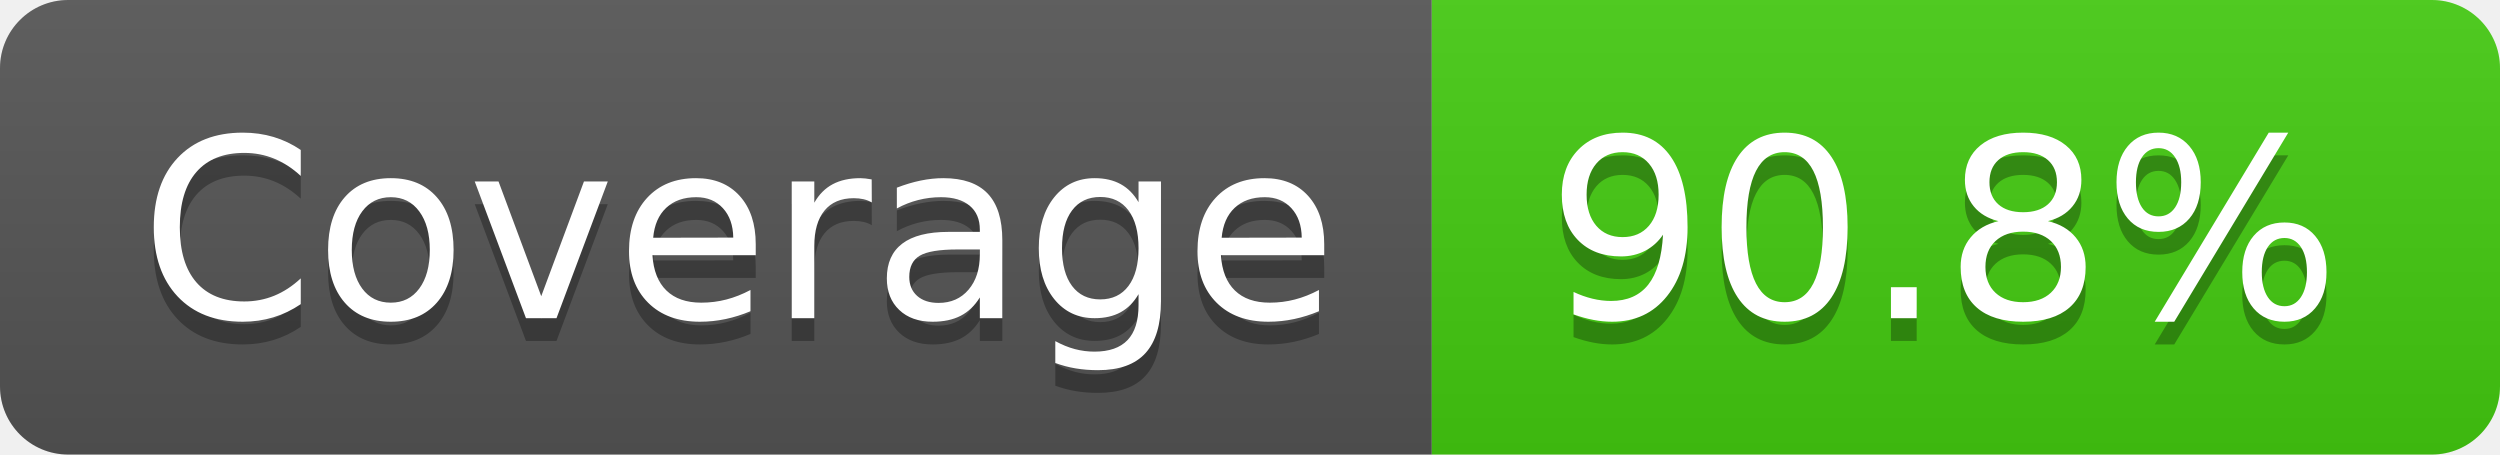
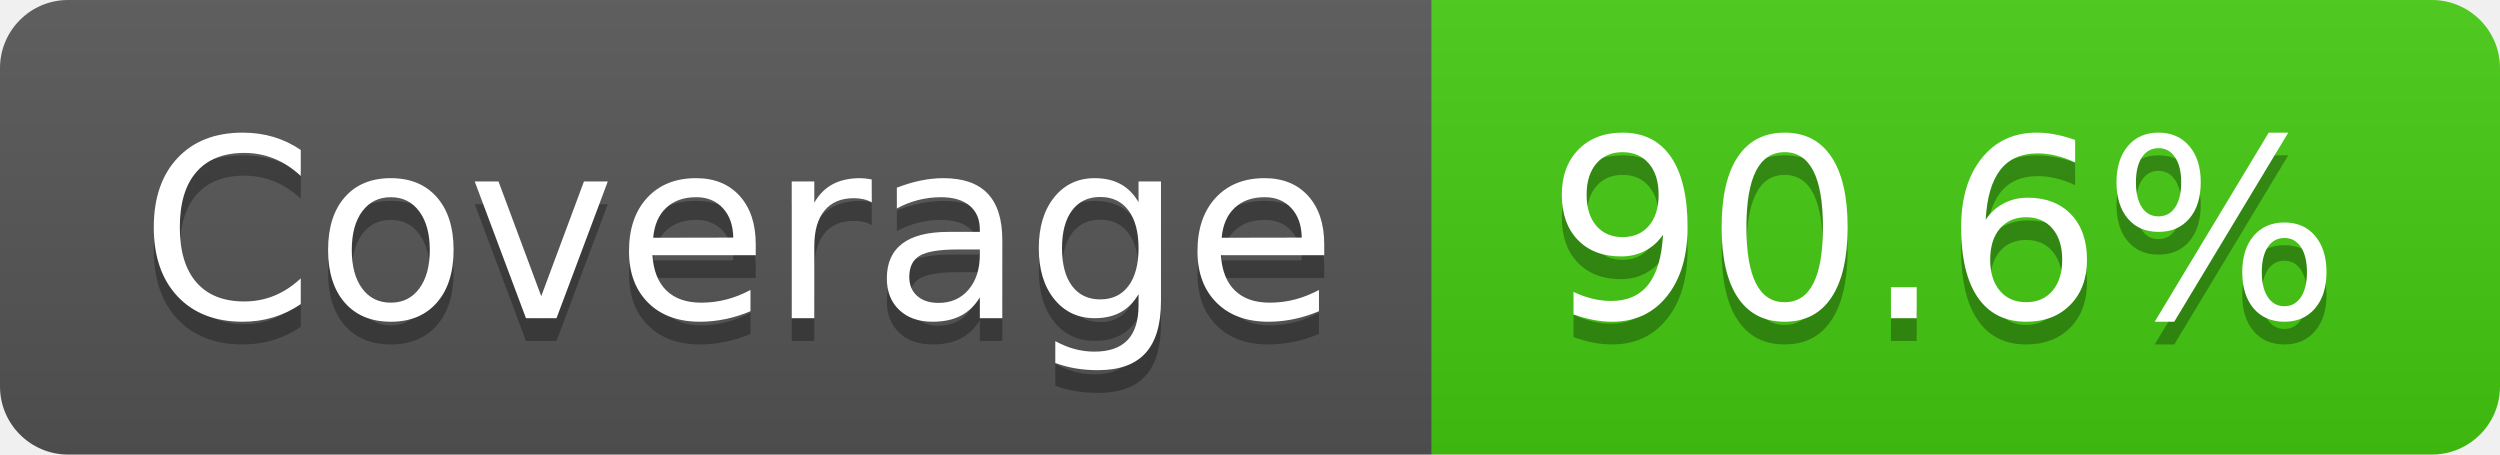
- <svg xmlns="http://www.w3.org/2000/svg" width="110" height="20" role="img" aria-label="Coverage: 90.8%">
+ <svg xmlns="http://www.w3.org/2000/svg" width="110" height="20" role="img" aria-label="Coverage: 90.6%">
  <linearGradient id="s" x2="0" y2="100%">
    <stop offset="0" stop-color="#bbb" stop-opacity=".1" />
    <stop offset="1" stop-opacity=".1" />
  </linearGradient>
  <clipPath id="r">
    <rect width="110" height="20" rx="3" fill="#fff" />
  </clipPath>
  <g clip-path="url(#r)">
    <rect width="63" height="20" fill="#555" />
    <rect x="63" width="47" height="20" fill="#4c1" />
    <rect width="110" height="20" fill="url(#s)" />
  </g>
  <g fill="#fff" text-anchor="middle" font-family="Verdana,Geneva,DejaVu Sans,sans-serif" text-rendering="geometricPrecision" font-size="110">
    <text aria-hidden="true" x="325" y="150" fill="#010101" fill-opacity=".3" transform="scale(.1)" textLength="530">Coverage</text>
    <text x="325" y="140" transform="scale(.1)" fill="#fff" textLength="530">Coverage</text>
-     <text aria-hidden="true" x="855" y="150" fill="#010101" fill-opacity=".3" transform="scale(.1)" textLength="370">90.8%</text>
-     <text x="855" y="140" transform="scale(.1)" fill="#fff" textLength="370">90.8%</text>
+     <text aria-hidden="true" x="855" y="150" fill="#010101" fill-opacity=".3" transform="scale(.1)" textLength="370">90.6%</text>
+     <text x="855" y="140" transform="scale(.1)" fill="#fff" textLength="370">90.6%</text>
  </g>
</svg>
